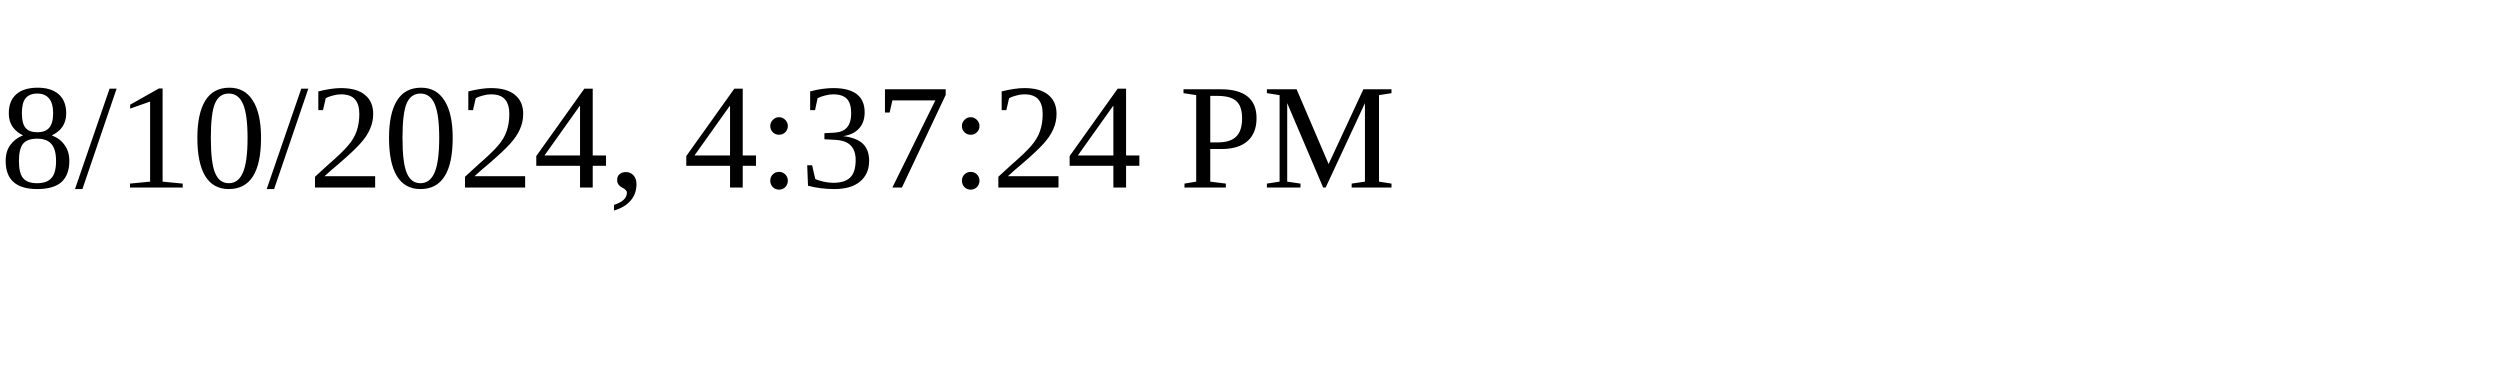
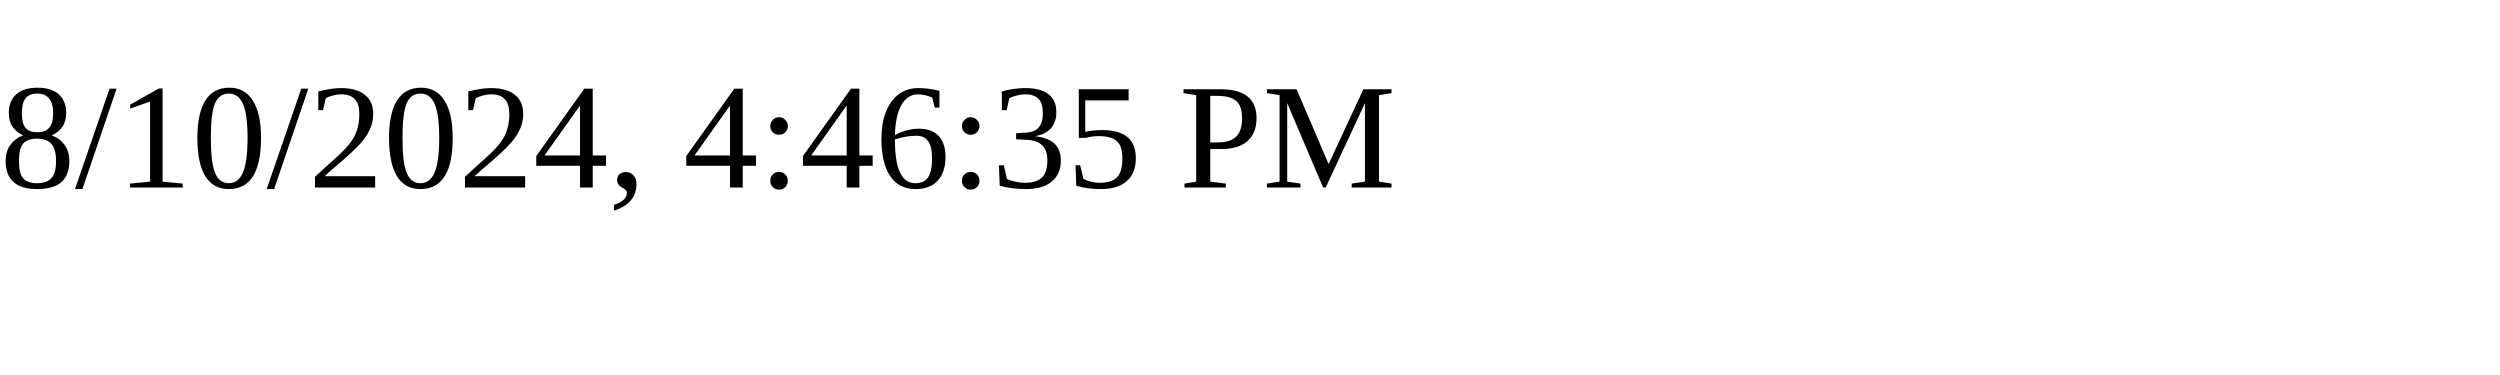
<svg xmlns="http://www.w3.org/2000/svg" height="30" width="200">
-   <text x="0" y="15">8/10/2024, 4:37:24 PM</text>
+   <text x="0" y="15">8/10/2024, 4:46:35 PM</text>
</svg>
